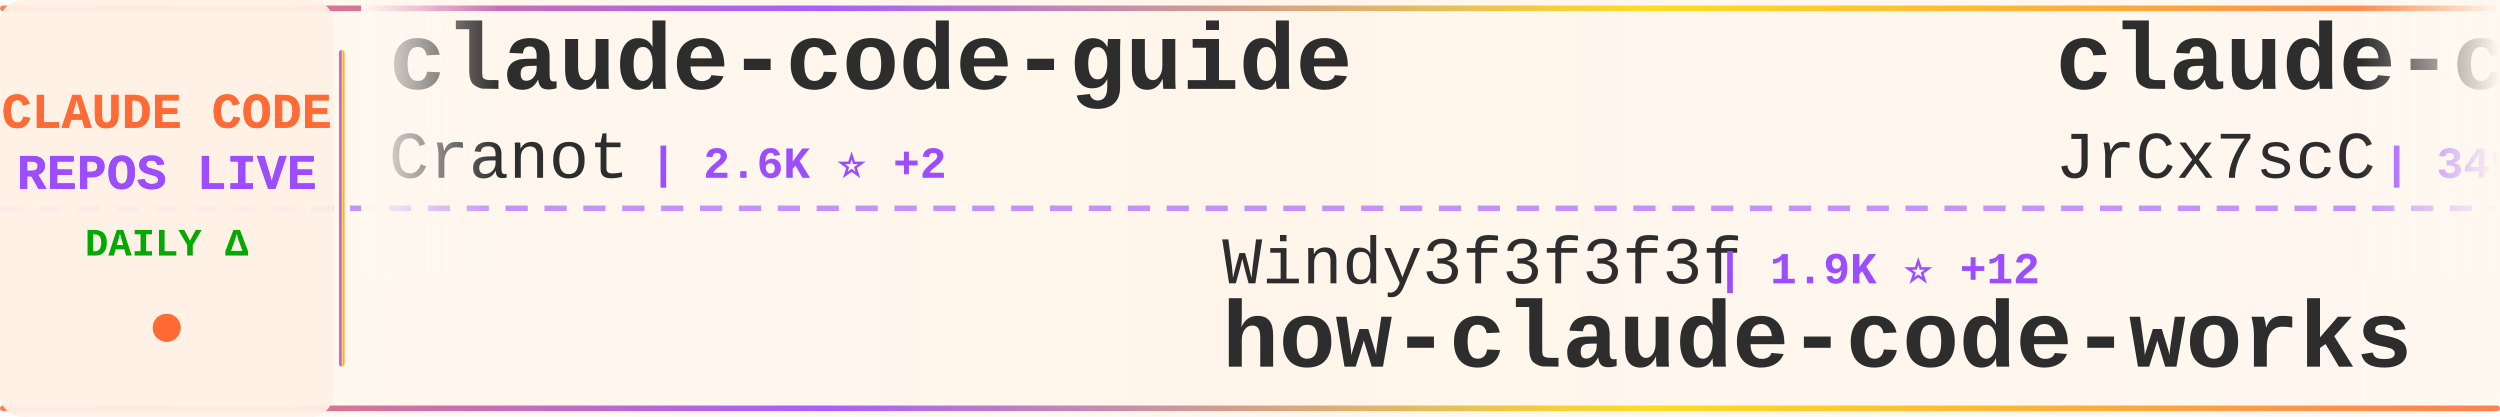
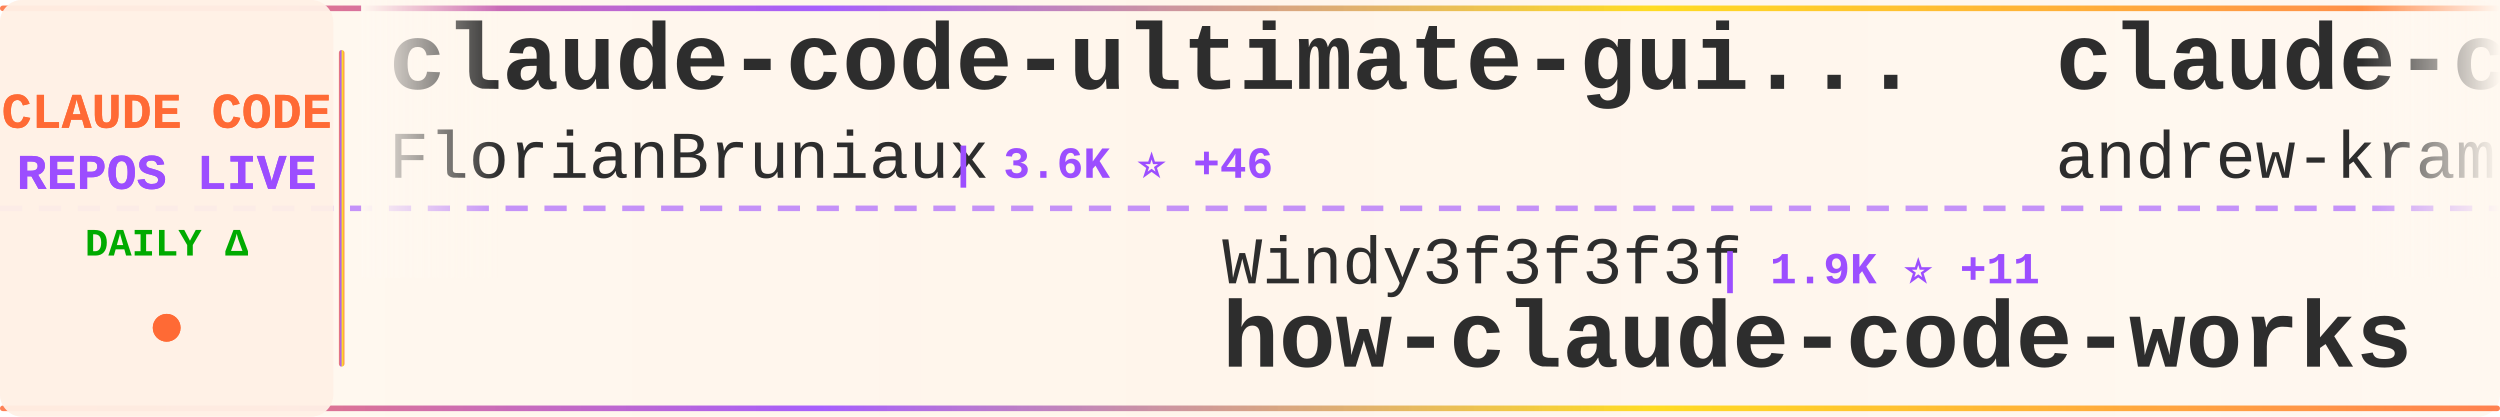
<svg xmlns="http://www.w3.org/2000/svg" width="900" height="150">
  <defs>
    <linearGradient id="tickerBg" x1="0%" y1="0%" x2="100%" y2="0%">
      <stop offset="0%" style="stop-color:#fff8f0;stop-opacity:0.98" />
      <stop offset="50%" style="stop-color:#fff5eb;stop-opacity:1" />
      <stop offset="100%" style="stop-color:#fff8f0;stop-opacity:0.98" />
    </linearGradient>
    <linearGradient id="borderGrad" x1="0%" y1="0%" x2="100%" y2="0%">
      <stop offset="0%" style="stop-color:#FF6B35;stop-opacity:0.85">
        <animate attributeName="stop-opacity" values="0.85;1;0.85" dur="2s" repeatCount="indefinite" />
      </stop>
      <stop offset="33%" style="stop-color:#9C4EFF;stop-opacity:0.9">
        <animate attributeName="stop-opacity" values="0.9;1;0.9" dur="2.2s" repeatCount="indefinite" />
      </stop>
      <stop offset="66%" style="stop-color:#FFD700;stop-opacity:0.85">
        <animate attributeName="stop-opacity" values="0.85;1;0.85" dur="1.8s" repeatCount="indefinite" />
      </stop>
      <stop offset="100%" style="stop-color:#FF6B35;stop-opacity:0.85">
        <animate attributeName="stop-opacity" values="0.85;1;0.85" dur="2s" repeatCount="indefinite" />
      </stop>
    </linearGradient>
    <filter id="textGlow">
      <feGaussianBlur stdDeviation="0.15" result="coloredBlur" />
      <feMerge>
        <feMergeNode in="coloredBlur" />
        <feMergeNode in="SourceGraphic" />
      </feMerge>
    </filter>
    <filter id="metricGlow">
      <feGaussianBlur stdDeviation="0.2" result="coloredBlur" />
      <feMerge>
        <feMergeNode in="coloredBlur" />
        <feMergeNode in="SourceGraphic" />
      </feMerge>
    </filter>
    <linearGradient id="leftFade" x1="0%" y1="0%" x2="100%" y2="0%">
      <stop offset="0%" style="stop-color:#fff8f0;stop-opacity:1" />
      <stop offset="100%" style="stop-color:#fff8f0;stop-opacity:0" />
    </linearGradient>
    <linearGradient id="rightFade" x1="0%" y1="0%" x2="100%" y2="0%">
      <stop offset="0%" style="stop-color:#fff8f0;stop-opacity:0" />
      <stop offset="100%" style="stop-color:#fff8f0;stop-opacity:1" />
    </linearGradient>
  </defs>
  <rect width="900" height="150" fill="url(#tickerBg)" rx="8" />
  <rect x="0" y="2" width="900" height="2" fill="url(#borderGrad)" rx="1" />
  <rect x="0" y="146" width="900" height="2" fill="url(#borderGrad)" rx="1" />
  <line x1="0" y1="75" x2="900" y2="75" stroke="#9C4EFF" stroke-width="2" stroke-dasharray="8 6" opacity="0.6" />
  <rect x="0" y="0" width="120" height="150" fill="#fff0e6" opacity="0.95" rx="8" />
  <text x="60" y="46" font-family="'Courier New', monospace" font-size="18" font-weight="bold" fill="#FF6B35" text-anchor="middle" filter="url(#textGlow)">
    CLAUDE CODE
  </text>
  <text x="60" y="68" font-family="'Courier New', monospace" font-size="18" font-weight="bold" fill="#9C4EFF" text-anchor="middle" filter="url(#textGlow)">
    REPOS LIVE
  </text>
  <text x="60" y="92" font-family="'Courier New', monospace" font-size="14" font-weight="bold" fill="#00aa00" text-anchor="middle">
    DAILY Δ
  </text>
  <circle cx="60" cy="118" r="5" fill="#FF6B35" filter="url(#metricGlow)">
    <animate attributeName="r" values="4;6;4" dur="1.5s" repeatCount="indefinite" />
    <animate attributeName="opacity" values="0.6;1;0.6" dur="1.5s" repeatCount="indefinite" />
  </circle>
  <rect x="122" y="18" width="2" height="114" fill="url(#borderGrad)" rx="1" />
  <clipPath id="tickerClip">
    <rect x="130" y="0" width="770" height="150" />
  </clipPath>
  <g clip-path="url(#tickerClip)">
    <g id="tickerItems">
      <animateTransform attributeName="transform" attributeType="XML" type="translate" from="0 0" to="-3000 0" dur="54s" repeatCount="indefinite" />
      <g transform="translate(0, 0)">
+         <text x="140" y="32" font-family="'Courier New', monospace" font-size="34" font-weight="bold" fill="#2d2d2d">claude-code-ultimate-gui...</text>
+         <text x="140" y="64" font-family="'Courier New', monospace" font-size="24" font-weight="normal" fill="#2d2d2d" opacity="1.0">FlorianBruniaux</text>
+         <text x="342" y="64" font-family="'Courier New', monospace" font-size="16" font-weight="bold" fill="#9C4EFF"> | 3.6K ⭐ +46</text>
+       </g>
+       <g transform="translate(300, 0)">
+         <text x="140" y="102" font-family="'Courier New', monospace" font-size="24" font-weight="normal" fill="#2d2d2d" opacity="1.0">Windy3f3f3f3f</text>
+         <text x="318" y="102" font-family="'Courier New', monospace" font-size="16" font-weight="bold" fill="#9C4EFF"> | 1.9K ⭐ +11</text>
+         <text x="140" y="132" font-family="'Courier New', monospace" font-size="34" font-weight="bold" fill="#2d2d2d">how-claude-code-works</text>
+       </g>
+       <g transform="translate(600, 0)">
+         <text x="140" y="32" font-family="'Courier New', monospace" font-size="34" font-weight="bold" fill="#2d2d2d">claude-code-source-build</text>
+         <text x="140" y="64" font-family="'Courier New', monospace" font-size="24" font-weight="normal" fill="#2d2d2d" opacity="1.0">andrew-kramer-inno</text>
+         <text x="378" y="64" font-family="'Courier New', monospace" font-size="16" font-weight="bold" fill="#9C4EFF"> | 573 ⭐</text>
+       </g>
+       <g transform="translate(900, 0)">
+         <text x="140" y="102" font-family="'Courier New', monospace" font-size="24" font-weight="normal" fill="#2d2d2d" opacity="1.0">ghuntley</text>
+         <text x="258" y="102" font-family="'Courier New', monospace" font-size="16" font-weight="bold" fill="#9C4EFF"> | 972 ⭐</text>
+         <text x="140" y="132" font-family="'Courier New', monospace" font-size="34" font-weight="bold" fill="#2d2d2d">claude-code-source-code-...</text>
+       </g>
+       <g transform="translate(1200, 0)">
+         <text x="140" y="32" font-family="'Courier New', monospace" font-size="34" font-weight="bold" fill="#2d2d2d">claude-code</text>
+         <text x="140" y="64" font-family="'Courier New', monospace" font-size="24" font-weight="normal" fill="#2d2d2d" opacity="1.0">RishabhK103</text>
+         <text x="294" y="64" font-family="'Courier New', monospace" font-size="16" font-weight="bold" fill="#9C4EFF"> | 61 ⭐ +1</text>
+       </g>
+       <g transform="translate(1500, 0)">
+         <text x="140" y="102" font-family="'Courier New', monospace" font-size="24" font-weight="normal" fill="#2d2d2d" opacity="1.0">tanbiralam</text>
+         <text x="282" y="102" font-family="'Courier New', monospace" font-size="16" font-weight="bold" fill="#9C4EFF"> | 1.5K ⭐ +9</text>
+         <text x="140" y="132" font-family="'Courier New', monospace" font-size="34" font-weight="bold" fill="#2d2d2d">claude-code</text>
+       </g>
+       <g transform="translate(1800, 0)">
+         <text x="140" y="32" font-family="'Courier New', monospace" font-size="34" font-weight="bold" fill="#2d2d2d">claude-coder</text>
+         <text x="140" y="64" font-family="'Courier New', monospace" font-size="24" font-weight="normal" fill="#2d2d2d" opacity="1.0">kodu-ai</text>
+         <text x="246" y="64" font-family="'Courier New', monospace" font-size="16" font-weight="bold" fill="#9C4EFF"> | 5.3K ⭐</text>
+       </g>
+       <g transform="translate(2100, 0)">
+         <text x="140" y="102" font-family="'Courier New', monospace" font-size="24" font-weight="normal" fill="#2d2d2d" opacity="1.0">anthropics</text>
+         <text x="282" y="102" font-family="'Courier New', monospace" font-size="16" font-weight="bold" fill="#9C4EFF"> | 115.6K ⭐ +317</text>
+         <text x="140" y="132" font-family="'Courier New', monospace" font-size="34" font-weight="bold" fill="#2d2d2d">claude-code</text>
+       </g>
+       <g transform="translate(2400, 0)">
        <text x="140" y="32" font-family="'Courier New', monospace" font-size="34" font-weight="bold" fill="#2d2d2d">claude-code-guide</text>
        <text x="140" y="64" font-family="'Courier New', monospace" font-size="24" font-weight="normal" fill="#2d2d2d" opacity="1.0">Cranot</text>
        <text x="234" y="64" font-family="'Courier New', monospace" font-size="16" font-weight="bold" fill="#9C4EFF"> | 2.6K ⭐ +2</text>
      </g>
-       <g transform="translate(300, 0)">
-         <text x="140" y="102" font-family="'Courier New', monospace" font-size="24" font-weight="normal" fill="#2d2d2d" opacity="1.0">Windy3f3f3f3f</text>
-         <text x="318" y="102" font-family="'Courier New', monospace" font-size="16" font-weight="bold" fill="#9C4EFF"> | 1.9K ⭐ +12</text>
-         <text x="140" y="132" font-family="'Courier New', monospace" font-size="34" font-weight="bold" fill="#2d2d2d">how-claude-code-works</text>
-       </g>
-       <g transform="translate(600, 0)">
-         <text x="140" y="32" font-family="'Courier New', monospace" font-size="34" font-weight="bold" fill="#2d2d2d">claude-code-source</text>
-         <text x="140" y="64" font-family="'Courier New', monospace" font-size="24" font-weight="normal" fill="#2d2d2d" opacity="1.0">JrCx7scC</text>
-         <text x="258" y="64" font-family="'Courier New', monospace" font-size="16" font-weight="bold" fill="#9C4EFF"> | 349 ⭐ +5</text>
-       </g>
-       <g transform="translate(900, 0)">
-         <text x="140" y="102" font-family="'Courier New', monospace" font-size="24" font-weight="normal" fill="#2d2d2d" opacity="1.0">LING71671</text>
-         <text x="270" y="102" font-family="'Courier New', monospace" font-size="16" font-weight="bold" fill="#9C4EFF"> | 754 ⭐ +4</text>
-         <text x="140" y="132" font-family="'Courier New', monospace" font-size="34" font-weight="bold" fill="#2d2d2d">Open-ClaudeCode</text>
-       </g>
-       <g transform="translate(1200, 0)">
-         <text x="140" y="32" font-family="'Courier New', monospace" font-size="34" font-weight="bold" fill="#2d2d2d">claude-code-source</text>
-         <text x="140" y="64" font-family="'Courier New', monospace" font-size="24" font-weight="normal" fill="#2d2d2d" opacity="1.0">hangsman</text>
-         <text x="258" y="64" font-family="'Courier New', monospace" font-size="16" font-weight="bold" fill="#9C4EFF"> | 753 ⭐</text>
-       </g>
-       <g transform="translate(1500, 0)">
-         <text x="140" y="102" font-family="'Courier New', monospace" font-size="24" font-weight="normal" fill="#2d2d2d" opacity="1.0">shareAI-lab</text>
-         <text x="294" y="102" font-family="'Courier New', monospace" font-size="16" font-weight="bold" fill="#9C4EFF"> | 54.6K ⭐ +201</text>
-         <text x="140" y="132" font-family="'Courier New', monospace" font-size="34" font-weight="bold" fill="#2d2d2d">learn-claude-code</text>
-       </g>
-       <g transform="translate(1800, 0)">
-         <text x="140" y="32" font-family="'Courier New', monospace" font-size="34" font-weight="bold" fill="#2d2d2d">nanoclaw</text>
-         <text x="140" y="64" font-family="'Courier New', monospace" font-size="24" font-weight="normal" fill="#2d2d2d" opacity="1.0">qwibitai</text>
-         <text x="258" y="64" font-family="'Courier New', monospace" font-size="16" font-weight="bold" fill="#9C4EFF"> | 27.5K ⭐ +46</text>
-       </g>
-       <g transform="translate(2100, 0)">
-         <text x="140" y="102" font-family="'Courier New', monospace" font-size="24" font-weight="normal" fill="#2d2d2d" opacity="1.0">slopus</text>
-         <text x="234" y="102" font-family="'Courier New', monospace" font-size="16" font-weight="bold" fill="#9C4EFF"> | 18.7K ⭐ +66</text>
-         <text x="140" y="132" font-family="'Courier New', monospace" font-size="34" font-weight="bold" fill="#2d2d2d">happy</text>
-       </g>
-       <g transform="translate(2400, 0)">
-         <text x="140" y="32" font-family="'Courier New', monospace" font-size="34" font-weight="bold" fill="#2d2d2d">claude-code-cli</text>
-         <text x="140" y="64" font-family="'Courier New', monospace" font-size="24" font-weight="normal" fill="#2d2d2d" opacity="1.0">huangserva</text>
-         <text x="282" y="64" font-family="'Courier New', monospace" font-size="16" font-weight="bold" fill="#9C4EFF"> | 553 ⭐ +1</text>
-       </g>
      <g transform="translate(2700, 0)">
-         <text x="140" y="102" font-family="'Courier New', monospace" font-size="24" font-weight="normal" fill="#2d2d2d" opacity="1.0">zstmfhy</text>
-         <text x="246" y="102" font-family="'Courier New', monospace" font-size="16" font-weight="bold" fill="#9C4EFF"> | 192 ⭐</text>
-         <text x="140" y="132" font-family="'Courier New', monospace" font-size="34" font-weight="bold" fill="#2d2d2d">Claude-code</text>
+         <text x="140" y="102" font-family="'Courier New', monospace" font-size="24" font-weight="normal" fill="#2d2d2d" opacity="1.0">Alishahryar1</text>
+         <text x="306" y="102" font-family="'Courier New', monospace" font-size="16" font-weight="bold" fill="#9C4EFF"> | 2.0K ⭐ +17</text>
+         <text x="140" y="132" font-family="'Courier New', monospace" font-size="34" font-weight="bold" fill="#2d2d2d">free-claude-code</text>
      </g>
      <g transform="translate(3000, 0)">
-         <text x="140" y="32" font-family="'Courier New', monospace" font-size="34" font-weight="bold" fill="#2d2d2d">claude-code-guide</text>
-         <text x="140" y="64" font-family="'Courier New', monospace" font-size="24" font-weight="normal" fill="#2d2d2d" opacity="1.0">Cranot</text>
-         <text x="234" y="64" font-family="'Courier New', monospace" font-size="16" font-weight="bold" fill="#9C4EFF"> | 2.6K ⭐ +2</text>
+         <text x="140" y="32" font-family="'Courier New', monospace" font-size="34" font-weight="bold" fill="#2d2d2d">claude-code-ultimate-gui...</text>
+         <text x="140" y="64" font-family="'Courier New', monospace" font-size="24" font-weight="normal" fill="#2d2d2d" opacity="1.0">FlorianBruniaux</text>
+         <text x="342" y="64" font-family="'Courier New', monospace" font-size="16" font-weight="bold" fill="#9C4EFF"> | 3.6K ⭐ +46</text>
      </g>
      <g transform="translate(3300, 0)">
        <text x="140" y="102" font-family="'Courier New', monospace" font-size="24" font-weight="normal" fill="#2d2d2d" opacity="1.0">Windy3f3f3f3f</text>
-         <text x="318" y="102" font-family="'Courier New', monospace" font-size="16" font-weight="bold" fill="#9C4EFF"> | 1.9K ⭐ +12</text>
+         <text x="318" y="102" font-family="'Courier New', monospace" font-size="16" font-weight="bold" fill="#9C4EFF"> | 1.9K ⭐ +11</text>
        <text x="140" y="132" font-family="'Courier New', monospace" font-size="34" font-weight="bold" fill="#2d2d2d">how-claude-code-works</text>
      </g>
      <g transform="translate(3600, 0)">
-         <text x="140" y="32" font-family="'Courier New', monospace" font-size="34" font-weight="bold" fill="#2d2d2d">claude-code-source</text>
-         <text x="140" y="64" font-family="'Courier New', monospace" font-size="24" font-weight="normal" fill="#2d2d2d" opacity="1.0">JrCx7scC</text>
-         <text x="258" y="64" font-family="'Courier New', monospace" font-size="16" font-weight="bold" fill="#9C4EFF"> | 349 ⭐ +5</text>
+         <text x="140" y="32" font-family="'Courier New', monospace" font-size="34" font-weight="bold" fill="#2d2d2d">claude-code-source-build</text>
+         <text x="140" y="64" font-family="'Courier New', monospace" font-size="24" font-weight="normal" fill="#2d2d2d" opacity="1.0">andrew-kramer-inno</text>
+         <text x="378" y="64" font-family="'Courier New', monospace" font-size="16" font-weight="bold" fill="#9C4EFF"> | 573 ⭐</text>
      </g>
      <g transform="translate(3900, 0)">
-         <text x="140" y="102" font-family="'Courier New', monospace" font-size="24" font-weight="normal" fill="#2d2d2d" opacity="1.0">LING71671</text>
-         <text x="270" y="102" font-family="'Courier New', monospace" font-size="16" font-weight="bold" fill="#9C4EFF"> | 754 ⭐ +4</text>
-         <text x="140" y="132" font-family="'Courier New', monospace" font-size="34" font-weight="bold" fill="#2d2d2d">Open-ClaudeCode</text>
+         <text x="140" y="102" font-family="'Courier New', monospace" font-size="24" font-weight="normal" fill="#2d2d2d" opacity="1.0">ghuntley</text>
+         <text x="258" y="102" font-family="'Courier New', monospace" font-size="16" font-weight="bold" fill="#9C4EFF"> | 972 ⭐</text>
+         <text x="140" y="132" font-family="'Courier New', monospace" font-size="34" font-weight="bold" fill="#2d2d2d">claude-code-source-code-...</text>
      </g>
    </g>
  </g>
  <rect x="130" y="0" width="50" height="100" fill="url(#leftFade)" />
  <rect x="850" y="0" width="50" height="100" fill="url(#rightFade)" />
</svg>
